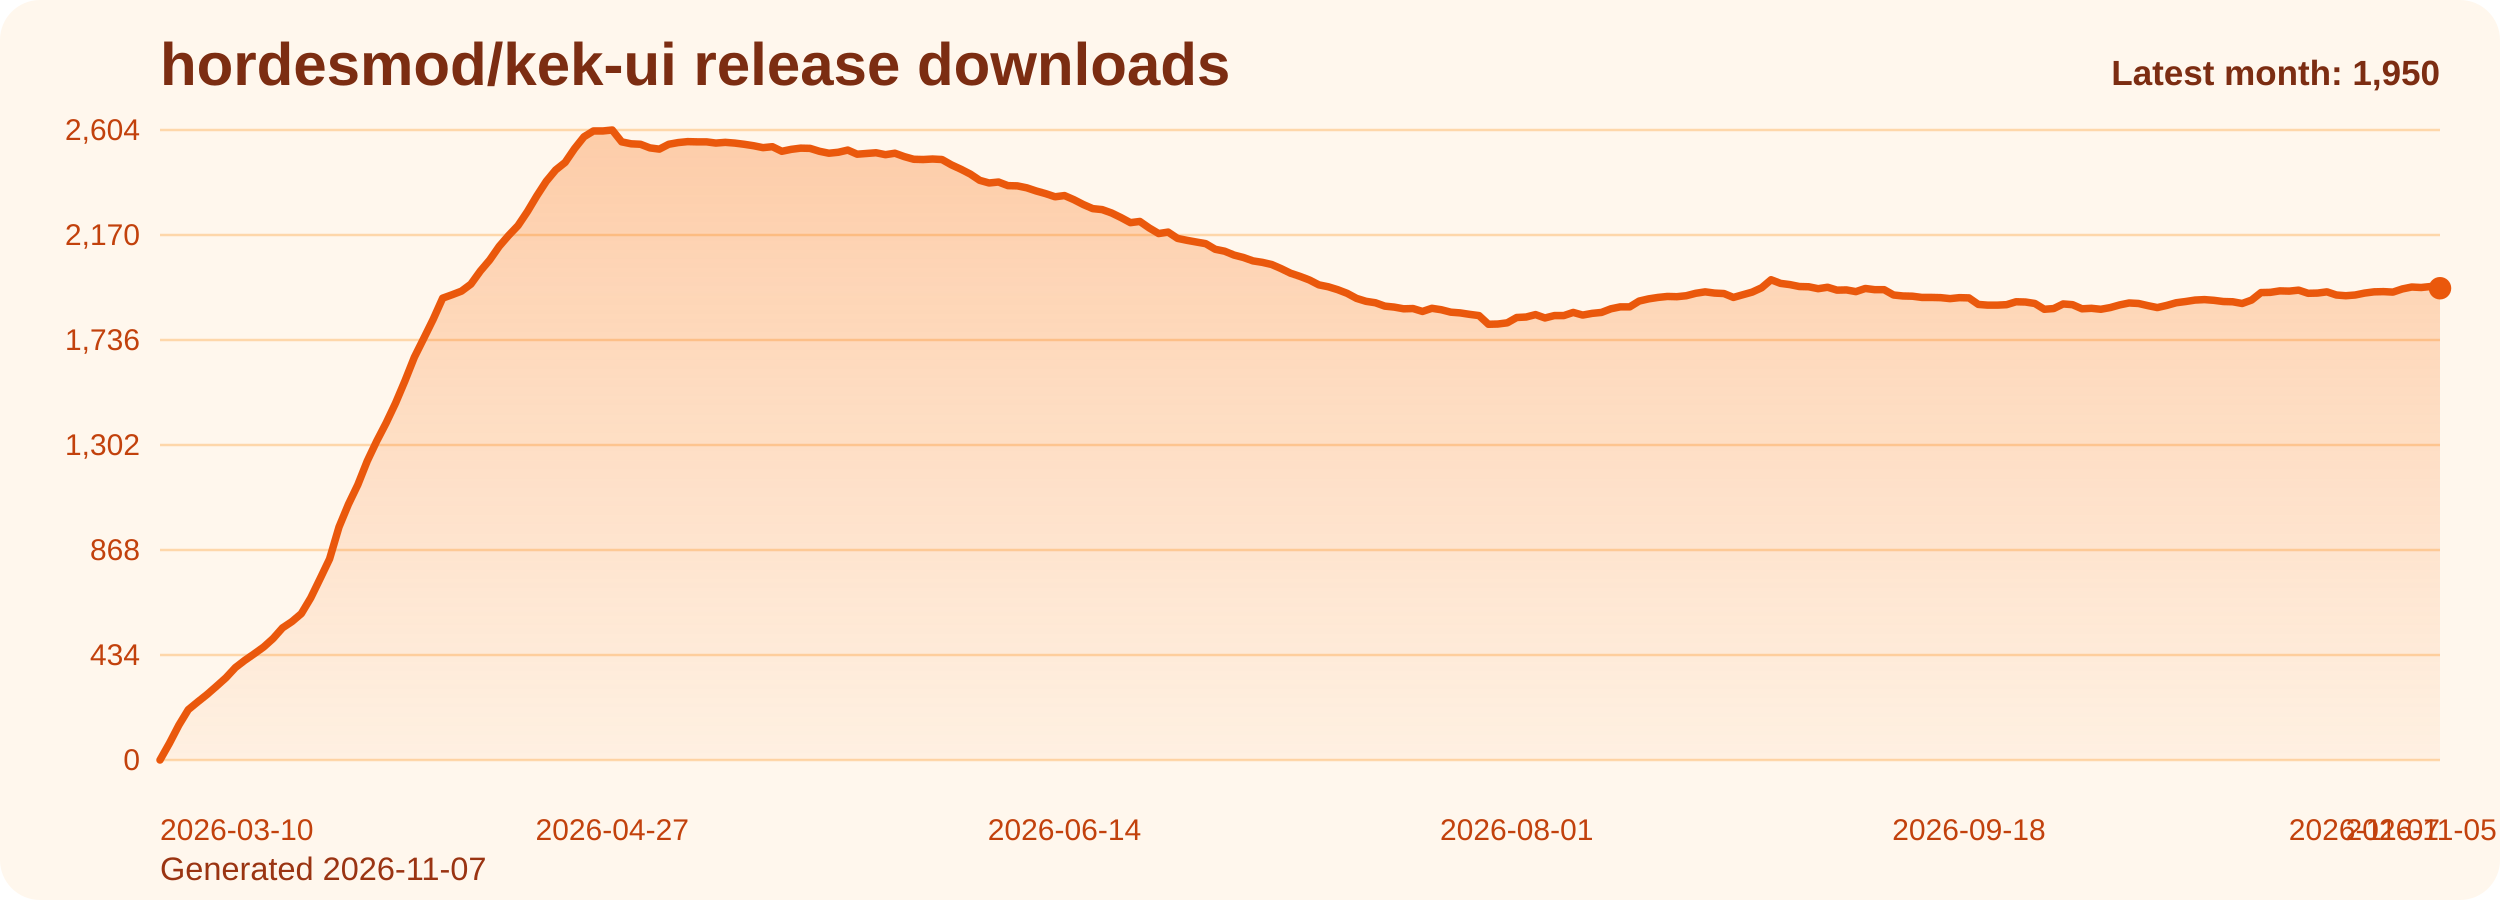
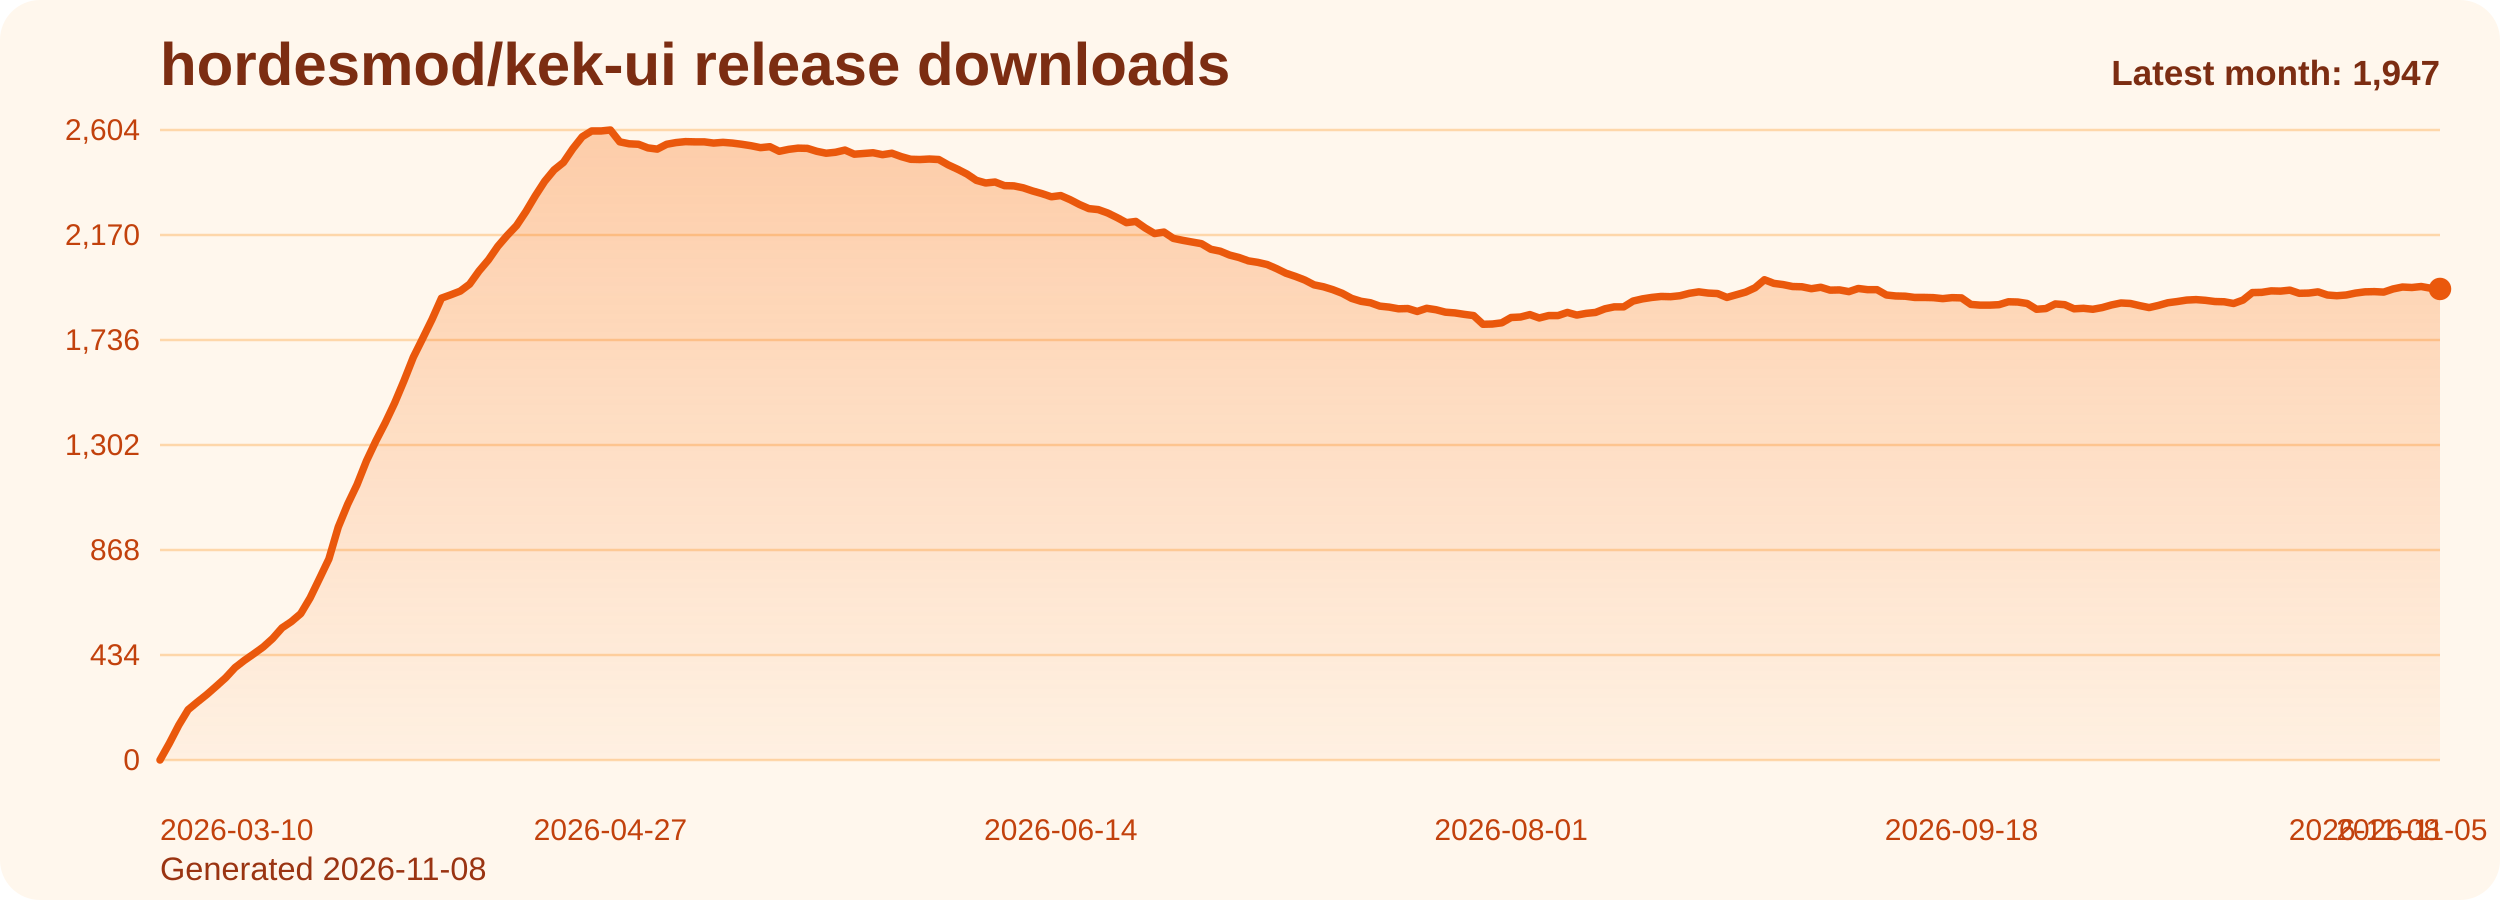
<svg xmlns="http://www.w3.org/2000/svg" viewBox="0 0 1000 360" role="img" aria-label="hordesmod/kek-ui release downloads chart">
  <defs>
    <linearGradient id="fill-monthly-orange" x1="0" y1="0" x2="0" y2="1">
      <stop offset="0%" stop-color="#f97316" stop-opacity="0.32" />
      <stop offset="100%" stop-color="#f97316" stop-opacity="0.05" />
    </linearGradient>
    <style>
      .bg { fill: #fff7ed; }
      .title { font: 700 24px Arial, sans-serif; fill: #7c2d12; }
      .sub { font: 400 13px Arial, sans-serif; fill: #9a3412; }
      .grid { stroke: #fed7aa; stroke-width: 1; }
      .axis { font: 400 12px Arial, sans-serif; fill: #c2410c; }
      .line { fill: none; stroke: #ea580c; stroke-width: 3; stroke-linecap: round; stroke-linejoin: round; }
      .dot { fill: #ea580c; }
      .value { font: 600 11px Arial, sans-serif; fill: #9a3412; }
      .latest { font: 700 14px Arial, sans-serif; fill: #7c2d12; }
    </style>
  </defs>
  <rect class="bg" x="0" y="0" width="1000" height="360" rx="16" />
  <text class="title" x="64" y="34">hordesmod/kek-ui release downloads</text>
-   <text class="sub" x="64" y="352">Generated 2026-11-07</text>
+   <text class="sub" x="64" y="352">Generated 2026-11-08</text>
  <line x1="64" y1="52.00" x2="976" y2="52.00" class="grid" />
  <text x="56" y="56.00" text-anchor="end" class="axis">2,604</text>
  <line x1="64" y1="94.00" x2="976" y2="94.00" class="grid" />
  <text x="56" y="98.00" text-anchor="end" class="axis">2,170</text>
  <line x1="64" y1="136.00" x2="976" y2="136.00" class="grid" />
  <text x="56" y="140.00" text-anchor="end" class="axis">1,736</text>
  <line x1="64" y1="178.00" x2="976" y2="178.00" class="grid" />
  <text x="56" y="182.00" text-anchor="end" class="axis">1,302</text>
  <line x1="64" y1="220.00" x2="976" y2="220.00" class="grid" />
  <text x="56" y="224.00" text-anchor="end" class="axis">868</text>
  <line x1="64" y1="262.00" x2="976" y2="262.00" class="grid" />
  <text x="56" y="266.00" text-anchor="end" class="axis">434</text>
  <line x1="64" y1="304.00" x2="976" y2="304.00" class="grid" />
  <text x="56" y="308.00" text-anchor="end" class="axis">0</text>
-   <path d="M 64.00 304 L 64.00 304.00 L 67.77 297.32 L 71.54 290.06 L 75.31 283.87 L 79.07 280.77 L 82.84 277.77 L 86.61 274.48 L 90.38 271.10 L 94.15 267.03 L 97.92 264.13 L 101.69 261.52 L 105.45 258.81 L 109.22 255.42 L 112.99 251.16 L 116.76 248.65 L 120.53 245.45 L 124.30 239.16 L 128.07 231.42 L 131.83 223.58 L 135.60 210.81 L 139.37 201.71 L 143.14 193.87 L 146.91 184.39 L 150.68 176.45 L 154.45 169.19 L 158.21 161.26 L 161.98 152.35 L 165.75 142.87 L 169.52 135.32 L 173.29 127.68 L 177.06 119.26 L 180.83 117.90 L 184.60 116.45 L 188.36 113.65 L 192.13 108.42 L 195.90 103.97 L 199.67 98.55 L 203.44 94.19 L 207.21 90.23 L 210.98 84.61 L 214.74 78.32 L 218.51 72.52 L 222.28 67.97 L 226.05 64.97 L 229.82 59.45 L 233.59 54.71 L 237.36 52.39 L 241.12 52.39 L 244.89 52.00 L 248.66 56.74 L 252.43 57.52 L 256.20 57.71 L 259.97 59.16 L 263.74 59.65 L 267.50 57.71 L 271.27 57.03 L 275.04 56.65 L 278.81 56.74 L 282.58 56.74 L 286.35 57.23 L 290.12 56.94 L 293.88 57.23 L 297.65 57.71 L 301.42 58.29 L 305.19 59.06 L 308.96 58.68 L 312.73 60.52 L 316.50 59.74 L 320.26 59.26 L 324.03 59.35 L 327.80 60.52 L 331.57 61.29 L 335.34 60.90 L 339.11 60.03 L 342.88 61.68 L 346.64 61.39 L 350.41 61.10 L 354.18 61.87 L 357.95 61.29 L 361.72 62.65 L 365.49 63.71 L 369.26 63.81 L 373.02 63.61 L 376.79 63.81 L 380.56 65.94 L 384.33 67.68 L 388.10 69.61 L 391.87 72.13 L 395.64 73.19 L 399.40 72.81 L 403.17 74.26 L 406.94 74.35 L 410.71 75.13 L 414.48 76.39 L 418.25 77.45 L 422.02 78.71 L 425.79 78.23 L 429.55 79.87 L 433.32 81.81 L 437.09 83.45 L 440.86 83.84 L 444.63 85.19 L 448.40 87.03 L 452.17 89.06 L 455.93 88.58 L 459.70 91.19 L 463.47 93.42 L 467.24 92.84 L 471.01 95.35 L 474.78 96.13 L 478.55 96.81 L 482.31 97.48 L 486.08 99.71 L 489.85 100.48 L 493.62 102.03 L 497.39 103.00 L 501.16 104.35 L 504.93 104.94 L 508.69 105.81 L 512.46 107.45 L 516.23 109.29 L 520.00 110.55 L 523.77 112.00 L 527.54 113.94 L 531.31 114.71 L 535.07 115.87 L 538.84 117.32 L 542.61 119.35 L 546.38 120.52 L 550.15 121.10 L 553.92 122.45 L 557.69 122.84 L 561.45 123.52 L 565.22 123.42 L 568.99 124.58 L 572.76 123.32 L 576.53 123.90 L 580.30 124.87 L 584.07 125.16 L 587.83 125.74 L 591.60 126.23 L 595.37 129.71 L 599.14 129.61 L 602.91 129.13 L 606.68 127.00 L 610.45 126.81 L 614.21 125.84 L 617.98 127.19 L 621.75 126.23 L 625.52 126.23 L 629.29 124.97 L 633.06 126.03 L 636.83 125.35 L 640.60 124.97 L 644.36 123.52 L 648.13 122.74 L 651.90 122.74 L 655.67 120.42 L 659.44 119.55 L 663.21 118.97 L 666.98 118.58 L 670.74 118.68 L 674.51 118.29 L 678.28 117.32 L 682.05 116.74 L 685.82 117.23 L 689.59 117.42 L 693.36 118.97 L 697.12 117.90 L 700.89 116.84 L 704.66 115.10 L 708.43 111.90 L 712.20 113.35 L 715.97 113.84 L 719.74 114.61 L 723.50 114.71 L 727.27 115.48 L 731.04 114.90 L 734.81 116.06 L 738.58 115.97 L 742.35 116.65 L 746.12 115.39 L 749.88 115.87 L 753.65 115.87 L 757.42 118.00 L 761.19 118.39 L 764.96 118.48 L 768.73 118.97 L 772.50 118.97 L 776.26 119.06 L 780.03 119.45 L 783.80 119.06 L 787.57 119.16 L 791.34 121.77 L 795.11 122.06 L 798.88 122.06 L 802.64 121.87 L 806.41 120.71 L 810.18 120.81 L 813.95 121.39 L 817.72 123.71 L 821.49 123.42 L 825.26 121.58 L 829.02 121.87 L 832.79 123.52 L 836.56 123.32 L 840.33 123.71 L 844.10 123.03 L 847.87 121.97 L 851.64 121.19 L 855.40 121.39 L 859.17 122.26 L 862.94 123.03 L 866.71 122.16 L 870.48 121.10 L 874.25 120.61 L 878.02 120.03 L 881.79 119.84 L 885.55 120.13 L 889.32 120.61 L 893.09 120.71 L 896.86 121.39 L 900.63 120.03 L 904.40 117.03 L 908.17 116.94 L 911.93 116.35 L 915.70 116.45 L 919.47 116.06 L 923.24 117.32 L 927.01 117.23 L 930.78 116.74 L 934.55 118.00 L 938.31 118.29 L 942.08 118.00 L 945.85 117.23 L 949.62 116.74 L 953.39 116.65 L 957.16 116.84 L 960.93 115.58 L 964.69 114.81 L 968.46 115.00 L 972.23 114.61 L 976.00 115.29 L 976.00 304 Z" fill="url(#fill-monthly-orange)" />
-   <polyline class="line" points="64.00,304.00 67.77,297.32 71.54,290.06 75.31,283.87 79.07,280.77 82.84,277.77 86.61,274.48 90.38,271.10 94.15,267.03 97.92,264.13 101.69,261.52 105.45,258.81 109.22,255.42 112.99,251.16 116.76,248.65 120.53,245.45 124.30,239.16 128.07,231.42 131.83,223.58 135.60,210.81 139.37,201.71 143.14,193.87 146.91,184.39 150.68,176.45 154.45,169.19 158.21,161.26 161.98,152.35 165.75,142.87 169.52,135.32 173.29,127.68 177.06,119.26 180.83,117.90 184.60,116.45 188.36,113.65 192.13,108.42 195.90,103.97 199.67,98.55 203.44,94.19 207.21,90.23 210.98,84.61 214.74,78.32 218.51,72.52 222.28,67.97 226.05,64.97 229.82,59.45 233.59,54.71 237.36,52.39 241.12,52.39 244.89,52.00 248.66,56.74 252.43,57.52 256.20,57.71 259.97,59.16 263.74,59.65 267.50,57.71 271.27,57.03 275.04,56.65 278.81,56.74 282.58,56.74 286.35,57.23 290.12,56.94 293.88,57.23 297.65,57.71 301.42,58.29 305.19,59.06 308.96,58.68 312.73,60.52 316.50,59.74 320.26,59.26 324.03,59.35 327.80,60.52 331.57,61.29 335.34,60.90 339.11,60.03 342.88,61.68 346.64,61.39 350.41,61.10 354.18,61.87 357.95,61.29 361.72,62.65 365.49,63.71 369.26,63.81 373.02,63.61 376.79,63.81 380.56,65.94 384.33,67.68 388.10,69.61 391.87,72.13 395.64,73.19 399.40,72.81 403.17,74.26 406.94,74.35 410.71,75.13 414.48,76.39 418.25,77.45 422.02,78.71 425.79,78.23 429.55,79.87 433.32,81.81 437.09,83.45 440.86,83.84 444.63,85.19 448.40,87.03 452.17,89.06 455.93,88.58 459.70,91.19 463.47,93.42 467.24,92.84 471.01,95.35 474.78,96.13 478.55,96.81 482.31,97.48 486.08,99.71 489.85,100.48 493.62,102.03 497.39,103.00 501.16,104.35 504.93,104.94 508.69,105.81 512.46,107.45 516.23,109.29 520.00,110.55 523.77,112.00 527.54,113.94 531.31,114.71 535.07,115.87 538.84,117.32 542.61,119.35 546.38,120.52 550.15,121.10 553.92,122.45 557.69,122.84 561.45,123.52 565.22,123.42 568.99,124.58 572.76,123.32 576.53,123.90 580.30,124.87 584.07,125.16 587.83,125.74 591.60,126.23 595.37,129.71 599.14,129.61 602.91,129.13 606.68,127.00 610.45,126.81 614.21,125.84 617.98,127.19 621.75,126.23 625.52,126.23 629.29,124.97 633.06,126.03 636.83,125.35 640.60,124.97 644.36,123.52 648.13,122.74 651.90,122.74 655.67,120.42 659.44,119.55 663.21,118.97 666.98,118.58 670.74,118.68 674.51,118.29 678.28,117.32 682.05,116.74 685.82,117.23 689.59,117.42 693.36,118.97 697.12,117.90 700.89,116.84 704.66,115.10 708.43,111.90 712.20,113.35 715.97,113.84 719.74,114.61 723.50,114.71 727.27,115.48 731.04,114.90 734.81,116.06 738.58,115.97 742.35,116.65 746.12,115.39 749.88,115.87 753.65,115.87 757.42,118.00 761.19,118.39 764.96,118.48 768.73,118.97 772.50,118.97 776.26,119.06 780.03,119.45 783.80,119.06 787.57,119.16 791.34,121.77 795.11,122.06 798.88,122.06 802.64,121.87 806.41,120.71 810.18,120.81 813.95,121.39 817.72,123.71 821.49,123.42 825.26,121.58 829.02,121.87 832.79,123.52 836.56,123.32 840.33,123.71 844.10,123.03 847.87,121.97 851.64,121.19 855.40,121.39 859.17,122.26 862.94,123.03 866.71,122.16 870.48,121.10 874.25,120.61 878.02,120.03 881.79,119.84 885.55,120.13 889.32,120.61 893.09,120.71 896.86,121.39 900.63,120.03 904.40,117.03 908.17,116.94 911.93,116.35 915.70,116.45 919.47,116.06 923.24,117.32 927.01,117.23 930.78,116.74 934.55,118.00 938.31,118.29 942.08,118.00 945.85,117.23 949.62,116.74 953.39,116.65 957.16,116.84 960.93,115.58 964.69,114.81 968.46,115.00 972.23,114.61 976.00,115.29" />
-   <circle class="dot" cx="976.00" cy="115.29" r="4.5" />
+   <path d="M 64.00 304 L 64.00 304.00 L 67.75 297.32 L 71.51 290.06 L 75.26 283.87 L 79.01 280.77 L 82.77 277.77 L 86.52 274.48 L 90.27 271.10 L 94.02 267.03 L 97.78 264.13 L 101.53 261.52 L 105.28 258.81 L 109.04 255.42 L 112.79 251.16 L 116.54 248.65 L 120.30 245.45 L 124.05 239.16 L 127.80 231.42 L 131.56 223.58 L 135.31 210.81 L 139.06 201.71 L 142.81 193.87 L 146.57 184.39 L 150.32 176.45 L 154.07 169.19 L 157.83 161.26 L 161.58 152.35 L 165.33 142.87 L 169.09 135.32 L 172.84 127.68 L 176.59 119.26 L 180.35 117.90 L 184.10 116.45 L 187.85 113.65 L 191.60 108.42 L 195.36 103.97 L 199.11 98.55 L 202.86 94.19 L 206.62 90.23 L 210.37 84.61 L 214.12 78.32 L 217.88 72.52 L 221.63 67.97 L 225.38 64.97 L 229.14 59.45 L 232.89 54.71 L 236.64 52.39 L 240.40 52.39 L 244.15 52.00 L 247.90 56.74 L 251.65 57.52 L 255.41 57.71 L 259.16 59.16 L 262.91 59.65 L 266.67 57.71 L 270.42 57.03 L 274.17 56.65 L 277.93 56.74 L 281.68 56.74 L 285.43 57.23 L 289.19 56.94 L 292.94 57.23 L 296.69 57.71 L 300.44 58.29 L 304.20 59.06 L 307.95 58.68 L 311.70 60.52 L 315.46 59.74 L 319.21 59.26 L 322.96 59.35 L 326.72 60.52 L 330.47 61.29 L 334.22 60.90 L 337.98 60.03 L 341.73 61.68 L 345.48 61.39 L 349.23 61.10 L 352.99 61.87 L 356.74 61.29 L 360.49 62.65 L 364.25 63.71 L 368.00 63.81 L 371.75 63.61 L 375.51 63.81 L 379.26 65.94 L 383.01 67.68 L 386.77 69.61 L 390.52 72.13 L 394.27 73.19 L 398.02 72.81 L 401.78 74.26 L 405.53 74.35 L 409.28 75.13 L 413.04 76.39 L 416.79 77.45 L 420.54 78.71 L 424.30 78.23 L 428.05 79.87 L 431.80 81.81 L 435.56 83.45 L 439.31 83.84 L 443.06 85.19 L 446.81 87.03 L 450.57 89.06 L 454.32 88.58 L 458.07 91.19 L 461.83 93.42 L 465.58 92.84 L 469.33 95.35 L 473.09 96.13 L 476.84 96.81 L 480.59 97.48 L 484.35 99.71 L 488.10 100.48 L 491.85 102.03 L 495.60 103.00 L 499.36 104.35 L 503.11 104.94 L 506.86 105.81 L 510.62 107.45 L 514.37 109.29 L 518.12 110.55 L 521.88 112.00 L 525.63 113.94 L 529.38 114.71 L 533.14 115.87 L 536.89 117.32 L 540.64 119.35 L 544.40 120.52 L 548.15 121.10 L 551.90 122.45 L 555.65 122.84 L 559.41 123.52 L 563.16 123.42 L 566.91 124.58 L 570.67 123.32 L 574.42 123.90 L 578.17 124.87 L 581.93 125.16 L 585.68 125.74 L 589.43 126.23 L 593.19 129.71 L 596.94 129.61 L 600.69 129.13 L 604.44 127.00 L 608.20 126.81 L 611.95 125.84 L 615.70 127.19 L 619.46 126.23 L 623.21 126.23 L 626.96 124.97 L 630.72 126.03 L 634.47 125.35 L 638.22 124.97 L 641.98 123.52 L 645.73 122.74 L 649.48 122.74 L 653.23 120.42 L 656.99 119.55 L 660.74 118.97 L 664.49 118.58 L 668.25 118.68 L 672.00 118.29 L 675.75 117.32 L 679.51 116.74 L 683.26 117.23 L 687.01 117.42 L 690.77 118.97 L 694.52 117.90 L 698.27 116.84 L 702.02 115.10 L 705.78 111.90 L 709.53 113.35 L 713.28 113.84 L 717.04 114.61 L 720.79 114.71 L 724.54 115.48 L 728.30 114.90 L 732.05 116.06 L 735.80 115.97 L 739.56 116.65 L 743.31 115.39 L 747.06 115.87 L 750.81 115.87 L 754.57 118.00 L 758.32 118.39 L 762.07 118.48 L 765.83 118.97 L 769.58 118.97 L 773.33 119.06 L 777.09 119.45 L 780.84 119.06 L 784.59 119.16 L 788.35 121.77 L 792.10 122.06 L 795.85 122.06 L 799.60 121.87 L 803.36 120.71 L 807.11 120.81 L 810.86 121.39 L 814.62 123.71 L 818.37 123.42 L 822.12 121.58 L 825.88 121.87 L 829.63 123.52 L 833.38 123.32 L 837.14 123.71 L 840.89 123.03 L 844.64 121.97 L 848.40 121.19 L 852.15 121.39 L 855.90 122.26 L 859.65 123.03 L 863.41 122.16 L 867.16 121.10 L 870.91 120.61 L 874.67 120.03 L 878.42 119.84 L 882.17 120.13 L 885.93 120.61 L 889.68 120.71 L 893.43 121.39 L 897.19 120.03 L 900.94 117.03 L 904.69 116.94 L 908.44 116.35 L 912.20 116.45 L 915.95 116.06 L 919.70 117.32 L 923.46 117.23 L 927.21 116.74 L 930.96 118.00 L 934.72 118.29 L 938.47 118.00 L 942.22 117.23 L 945.98 116.74 L 949.73 116.65 L 953.48 116.84 L 957.23 115.58 L 960.99 114.81 L 964.74 115.00 L 968.49 114.61 L 972.25 115.29 L 976.00 115.58 L 976.00 304 Z" fill="url(#fill-monthly-orange)" />
+   <polyline class="line" points="64.00,304.00 67.75,297.32 71.51,290.06 75.26,283.87 79.01,280.77 82.77,277.77 86.52,274.48 90.27,271.10 94.02,267.03 97.78,264.13 101.53,261.52 105.28,258.81 109.04,255.42 112.79,251.16 116.54,248.65 120.30,245.45 124.05,239.16 127.80,231.42 131.56,223.58 135.31,210.81 139.06,201.71 142.81,193.87 146.57,184.39 150.32,176.45 154.07,169.19 157.83,161.26 161.58,152.35 165.33,142.87 169.09,135.32 172.84,127.68 176.59,119.26 180.35,117.90 184.10,116.45 187.85,113.65 191.60,108.42 195.36,103.97 199.11,98.55 202.86,94.19 206.62,90.23 210.37,84.61 214.12,78.32 217.88,72.52 221.63,67.97 225.38,64.97 229.14,59.45 232.89,54.71 236.64,52.39 240.40,52.39 244.15,52.00 247.90,56.74 251.65,57.52 255.41,57.71 259.16,59.16 262.91,59.65 266.67,57.71 270.42,57.03 274.17,56.65 277.93,56.74 281.68,56.74 285.43,57.23 289.19,56.94 292.94,57.23 296.69,57.71 300.44,58.29 304.20,59.06 307.95,58.68 311.70,60.52 315.46,59.74 319.21,59.26 322.96,59.35 326.72,60.52 330.47,61.29 334.22,60.90 337.98,60.03 341.73,61.68 345.48,61.39 349.23,61.10 352.99,61.87 356.74,61.29 360.49,62.65 364.25,63.71 368.00,63.81 371.75,63.61 375.51,63.81 379.26,65.94 383.01,67.68 386.77,69.61 390.52,72.13 394.27,73.19 398.02,72.81 401.78,74.26 405.53,74.35 409.28,75.13 413.04,76.39 416.79,77.45 420.54,78.71 424.30,78.23 428.05,79.87 431.80,81.81 435.56,83.45 439.31,83.84 443.06,85.19 446.81,87.03 450.57,89.06 454.32,88.58 458.07,91.19 461.83,93.42 465.58,92.84 469.33,95.35 473.09,96.13 476.84,96.81 480.59,97.48 484.35,99.71 488.10,100.48 491.85,102.03 495.60,103.00 499.36,104.35 503.11,104.94 506.86,105.81 510.62,107.45 514.37,109.29 518.12,110.55 521.88,112.00 525.63,113.94 529.38,114.71 533.14,115.87 536.89,117.32 540.64,119.35 544.40,120.52 548.15,121.10 551.90,122.45 555.65,122.84 559.41,123.52 563.16,123.42 566.91,124.58 570.67,123.32 574.42,123.90 578.17,124.87 581.93,125.16 585.68,125.74 589.43,126.23 593.19,129.71 596.94,129.61 600.69,129.13 604.44,127.00 608.20,126.81 611.95,125.84 615.70,127.19 619.46,126.23 623.21,126.23 626.96,124.97 630.72,126.03 634.47,125.35 638.22,124.97 641.98,123.52 645.73,122.74 649.48,122.74 653.23,120.42 656.99,119.55 660.74,118.97 664.49,118.58 668.25,118.68 672.00,118.29 675.75,117.32 679.51,116.74 683.26,117.23 687.01,117.42 690.77,118.97 694.52,117.90 698.27,116.84 702.02,115.10 705.78,111.90 709.53,113.35 713.28,113.84 717.04,114.61 720.79,114.71 724.54,115.48 728.30,114.90 732.05,116.06 735.80,115.97 739.56,116.65 743.31,115.39 747.06,115.87 750.81,115.87 754.57,118.00 758.32,118.39 762.07,118.48 765.83,118.97 769.58,118.97 773.33,119.06 777.09,119.45 780.84,119.06 784.59,119.16 788.35,121.77 792.10,122.06 795.85,122.06 799.60,121.87 803.36,120.71 807.11,120.81 810.86,121.39 814.62,123.71 818.37,123.42 822.12,121.58 825.88,121.87 829.63,123.52 833.38,123.32 837.14,123.71 840.89,123.03 844.64,121.97 848.40,121.19 852.15,121.39 855.90,122.26 859.65,123.03 863.41,122.16 867.16,121.10 870.91,120.61 874.67,120.03 878.42,119.84 882.17,120.13 885.93,120.61 889.68,120.71 893.43,121.39 897.19,120.03 900.94,117.03 904.69,116.94 908.44,116.35 912.20,116.45 915.95,116.06 919.70,117.32 923.46,117.23 927.21,116.74 930.96,118.00 934.72,118.29 938.47,118.00 942.22,117.23 945.98,116.74 949.73,116.65 953.48,116.84 957.23,115.58 960.99,114.81 964.74,115.00 968.49,114.61 972.25,115.29 976.00,115.58" />
+   <circle class="dot" cx="976.00" cy="115.58" r="4.5" />
  <text class="axis" x="64.00" y="336" text-anchor="start">2026-03-10</text>
-   <text class="axis" x="244.89" y="336" text-anchor="middle">2026-04-27</text>
-   <text class="axis" x="425.79" y="336" text-anchor="middle">2026-06-14</text>
-   <text class="axis" x="606.68" y="336" text-anchor="middle">2026-08-01</text>
-   <text class="axis" x="787.57" y="336" text-anchor="middle">2026-09-18</text>
-   <text class="axis" x="968.46" y="336" text-anchor="middle">2026-11-05</text>
-   <text class="axis" x="976.00" y="336" text-anchor="end">2026-11-07</text>
-   <text class="latest" x="976" y="34" text-anchor="end">Latest month: 1,950</text>
+   <text class="axis" x="244.15" y="336" text-anchor="middle">2026-04-27</text>
+   <text class="axis" x="424.30" y="336" text-anchor="middle">2026-06-14</text>
+   <text class="axis" x="604.44" y="336" text-anchor="middle">2026-08-01</text>
+   <text class="axis" x="784.59" y="336" text-anchor="middle">2026-09-18</text>
+   <text class="axis" x="964.74" y="336" text-anchor="middle">2026-11-05</text>
+   <text class="axis" x="976.00" y="336" text-anchor="end">2026-11-08</text>
+   <text class="latest" x="976" y="34" text-anchor="end">Latest month: 1,947</text>
</svg>
